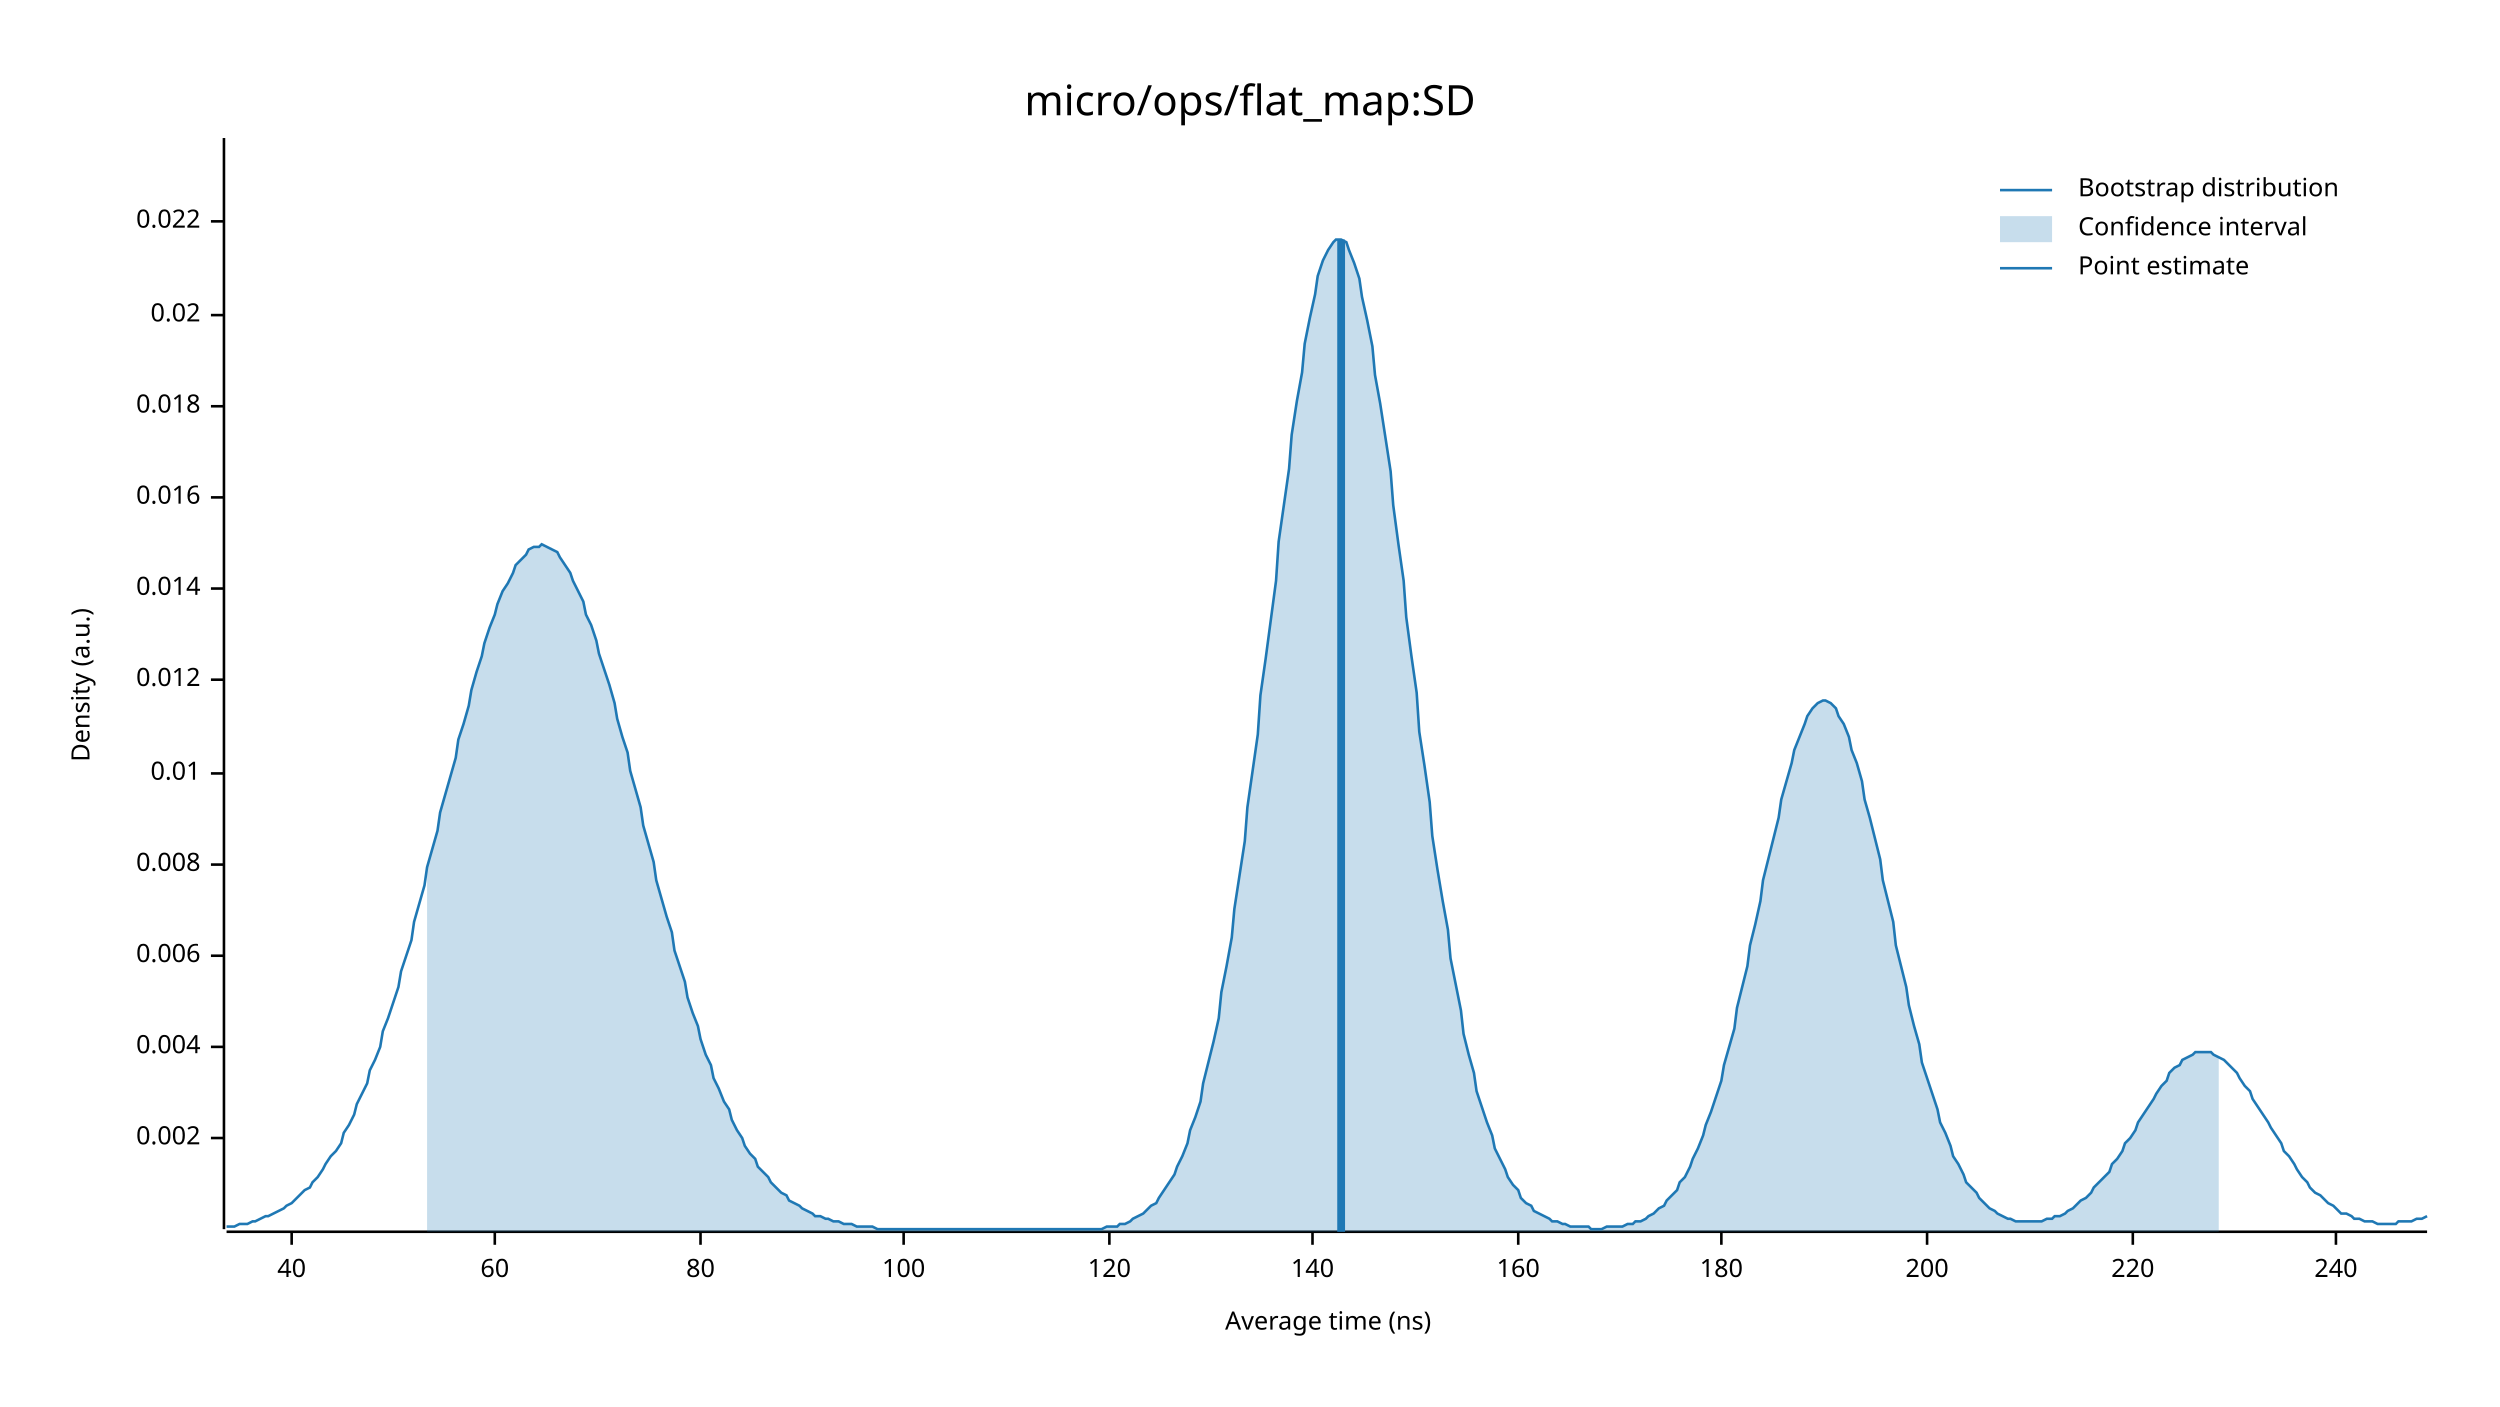
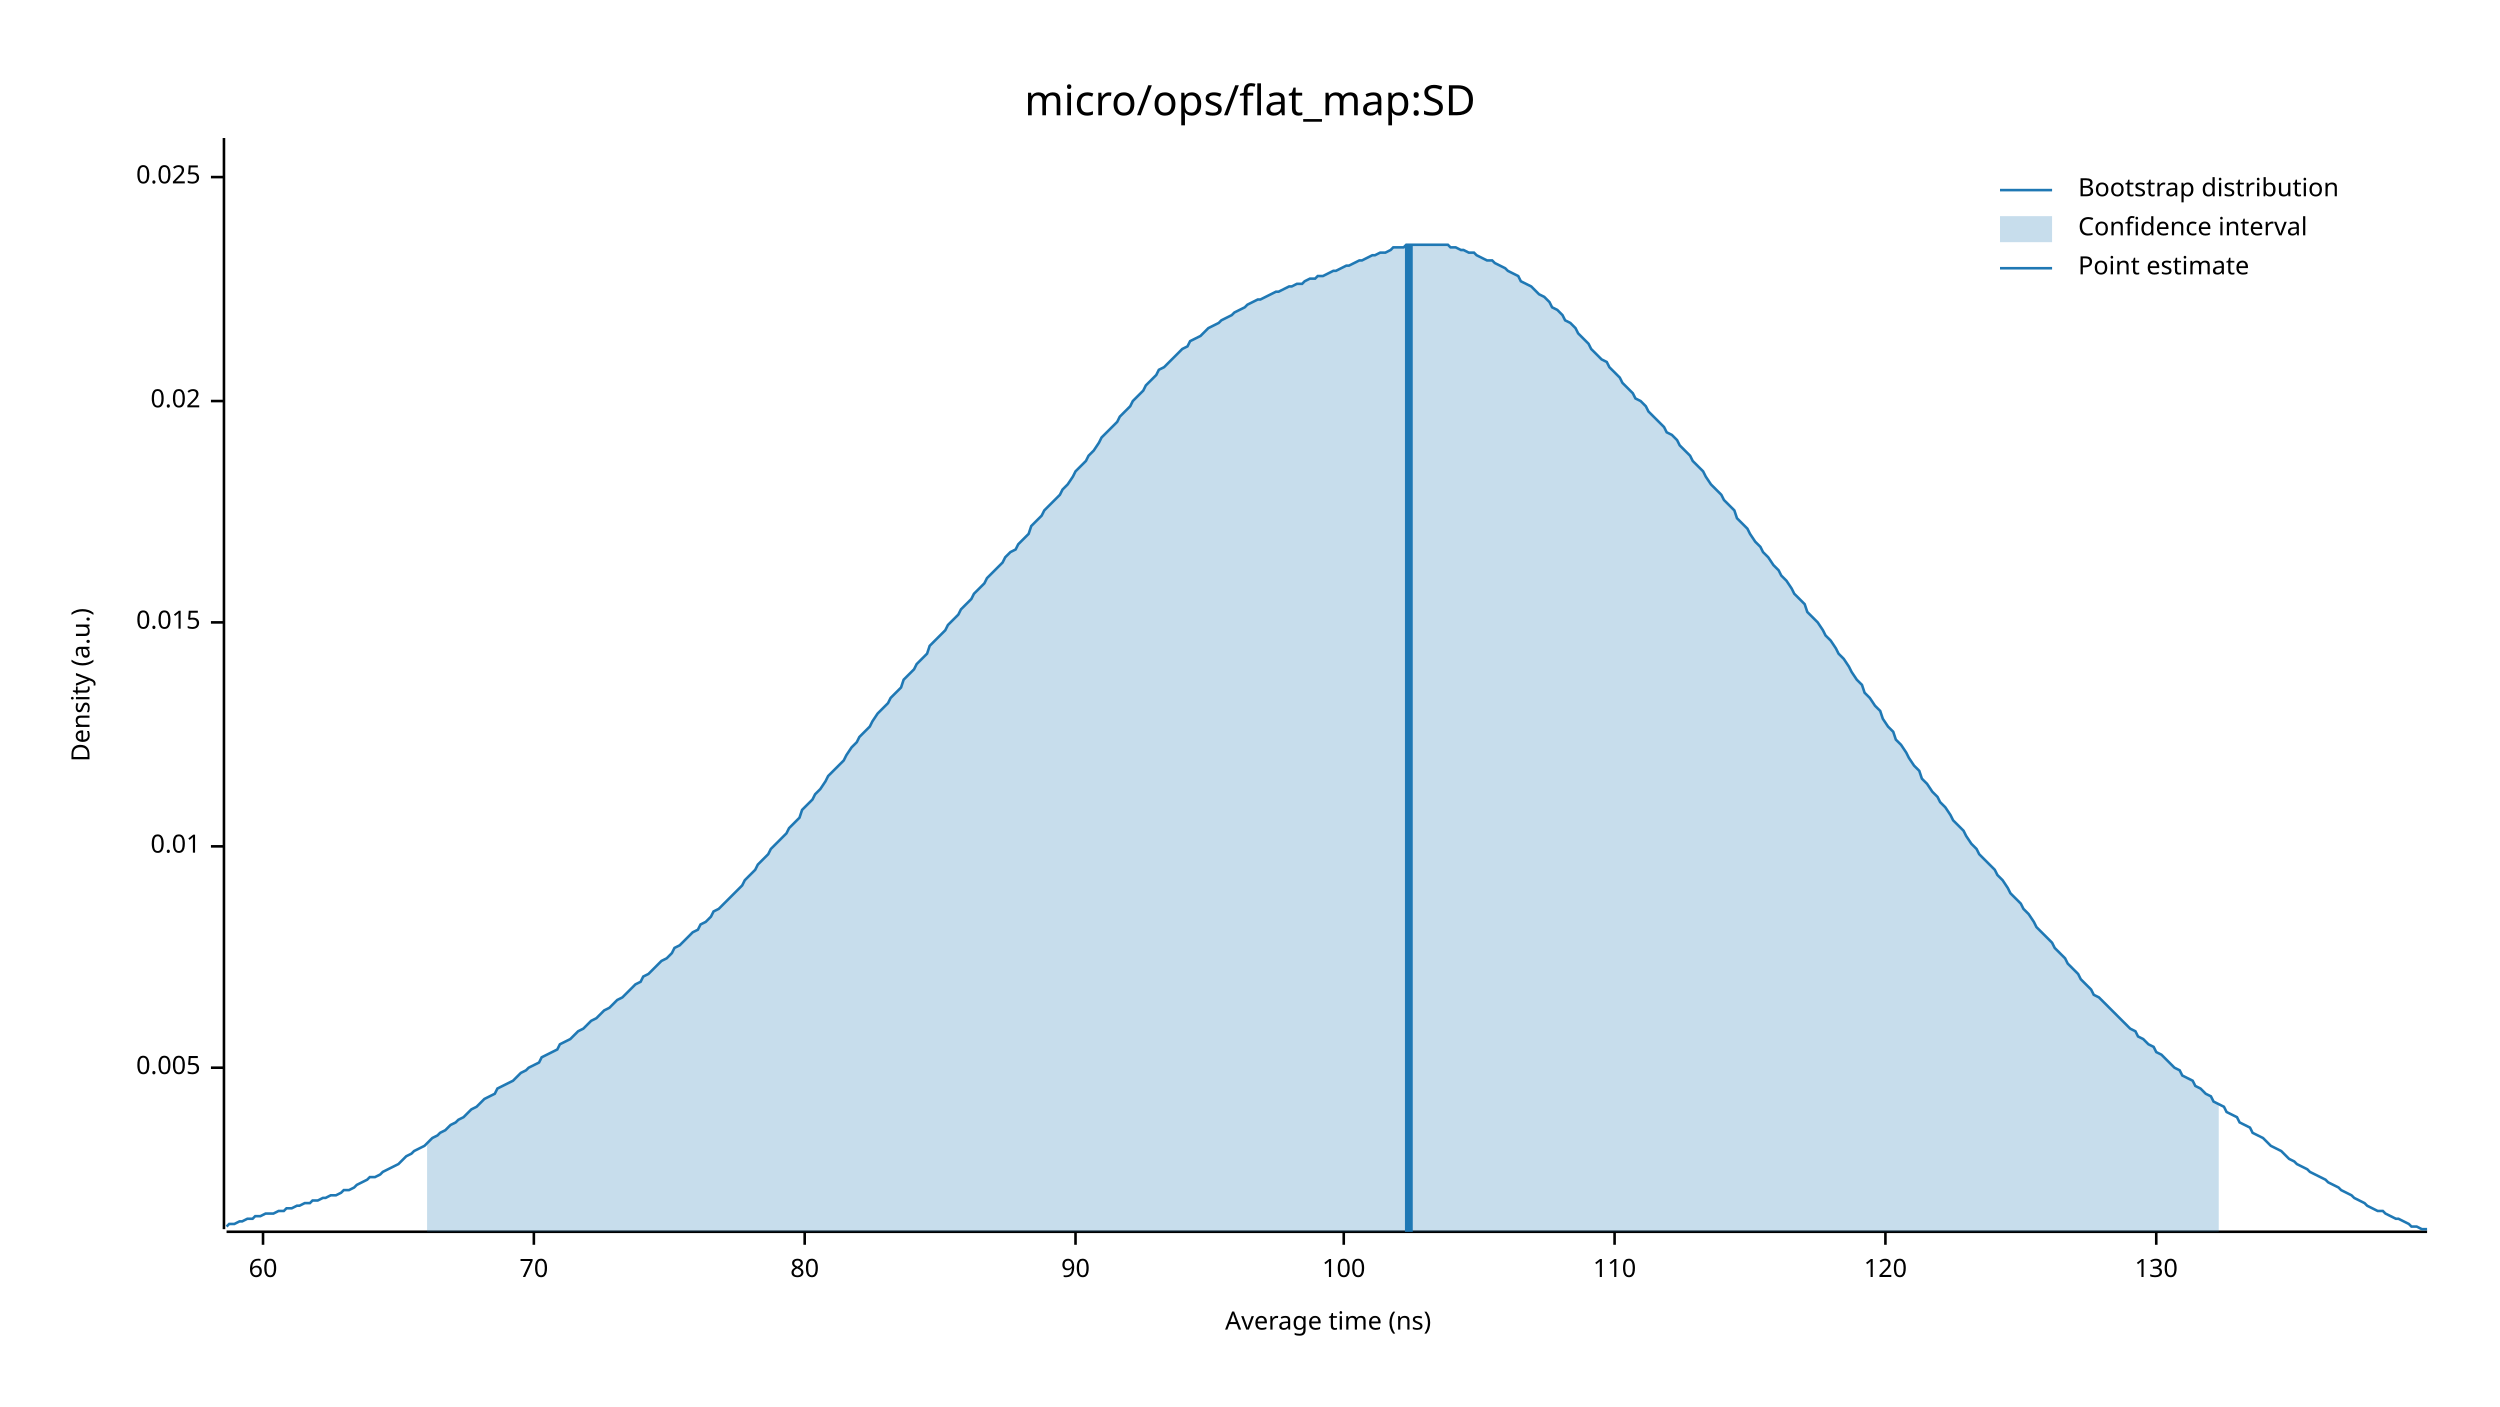
<svg xmlns="http://www.w3.org/2000/svg" width="960" height="540" viewBox="0 0 960 540">
  <text x="480" y="32" dy="0.76em" text-anchor="middle" font-family="sans-serif" font-size="16.129" opacity="1" fill="#000000">
micro/ops/flat_map:SD
</text>
  <text x="27" y="263" dy="0.76em" text-anchor="middle" font-family="sans-serif" font-size="9.677" opacity="1" fill="#000000" transform="rotate(270, 27, 263)">
Density (a.u.)
</text>
  <text x="510" y="513" dy="-0.5ex" text-anchor="middle" font-family="sans-serif" font-size="9.677" opacity="1" fill="#000000">
Average time (ns)
</text>
  <polyline fill="none" opacity="1" stroke="#000000" stroke-width="1" points="86,53 86,472 " />
-   <text x="77" y="437" dy="0.5ex" text-anchor="end" font-family="sans-serif" font-size="9.677" opacity="1" fill="#000000">
- 0.002
+   <text x="77" y="410" dy="0.5ex" text-anchor="end" font-family="sans-serif" font-size="9.677" opacity="1" fill="#000000">
+ 0.005
</text>
-   <polyline fill="none" opacity="1" stroke="#000000" stroke-width="1" points="81,437 86,437 " />
-   <text x="77" y="402" dy="0.5ex" text-anchor="end" font-family="sans-serif" font-size="9.677" opacity="1" fill="#000000">
- 0.004
- </text>
-   <polyline fill="none" opacity="1" stroke="#000000" stroke-width="1" points="81,402 86,402 " />
-   <text x="77" y="367" dy="0.5ex" text-anchor="end" font-family="sans-serif" font-size="9.677" opacity="1" fill="#000000">
- 0.006
- </text>
-   <polyline fill="none" opacity="1" stroke="#000000" stroke-width="1" points="81,367 86,367 " />
-   <text x="77" y="332" dy="0.5ex" text-anchor="end" font-family="sans-serif" font-size="9.677" opacity="1" fill="#000000">
- 0.008
- </text>
-   <polyline fill="none" opacity="1" stroke="#000000" stroke-width="1" points="81,332 86,332 " />
-   <text x="77" y="297" dy="0.5ex" text-anchor="end" font-family="sans-serif" font-size="9.677" opacity="1" fill="#000000">
+   <polyline fill="none" opacity="1" stroke="#000000" stroke-width="1" points="81,410 86,410 " />
+   <text x="77" y="325" dy="0.5ex" text-anchor="end" font-family="sans-serif" font-size="9.677" opacity="1" fill="#000000">
0.01
</text>
-   <polyline fill="none" opacity="1" stroke="#000000" stroke-width="1" points="81,297 86,297 " />
-   <text x="77" y="261" dy="0.5ex" text-anchor="end" font-family="sans-serif" font-size="9.677" opacity="1" fill="#000000">
- 0.012
+   <polyline fill="none" opacity="1" stroke="#000000" stroke-width="1" points="81,325 86,325 " />
+   <text x="77" y="239" dy="0.5ex" text-anchor="end" font-family="sans-serif" font-size="9.677" opacity="1" fill="#000000">
+ 0.015
</text>
-   <polyline fill="none" opacity="1" stroke="#000000" stroke-width="1" points="81,261 86,261 " />
-   <text x="77" y="226" dy="0.5ex" text-anchor="end" font-family="sans-serif" font-size="9.677" opacity="1" fill="#000000">
- 0.014
- </text>
-   <polyline fill="none" opacity="1" stroke="#000000" stroke-width="1" points="81,226 86,226 " />
-   <text x="77" y="191" dy="0.5ex" text-anchor="end" font-family="sans-serif" font-size="9.677" opacity="1" fill="#000000">
- 0.016
- </text>
-   <polyline fill="none" opacity="1" stroke="#000000" stroke-width="1" points="81,191 86,191 " />
-   <text x="77" y="156" dy="0.5ex" text-anchor="end" font-family="sans-serif" font-size="9.677" opacity="1" fill="#000000">
- 0.018
- </text>
-   <polyline fill="none" opacity="1" stroke="#000000" stroke-width="1" points="81,156 86,156 " />
-   <text x="77" y="121" dy="0.5ex" text-anchor="end" font-family="sans-serif" font-size="9.677" opacity="1" fill="#000000">
+   <polyline fill="none" opacity="1" stroke="#000000" stroke-width="1" points="81,239 86,239 " />
+   <text x="77" y="154" dy="0.5ex" text-anchor="end" font-family="sans-serif" font-size="9.677" opacity="1" fill="#000000">
0.02
</text>
-   <polyline fill="none" opacity="1" stroke="#000000" stroke-width="1" points="81,121 86,121 " />
-   <text x="77" y="85" dy="0.5ex" text-anchor="end" font-family="sans-serif" font-size="9.677" opacity="1" fill="#000000">
- 0.022
+   <polyline fill="none" opacity="1" stroke="#000000" stroke-width="1" points="81,154 86,154 " />
+   <text x="77" y="68" dy="0.5ex" text-anchor="end" font-family="sans-serif" font-size="9.677" opacity="1" fill="#000000">
+ 0.025
</text>
-   <polyline fill="none" opacity="1" stroke="#000000" stroke-width="1" points="81,85 86,85 " />
+   <polyline fill="none" opacity="1" stroke="#000000" stroke-width="1" points="81,68 86,68 " />
  <polyline fill="none" opacity="1" stroke="#000000" stroke-width="1" points="87,473 932,473 " />
-   <text x="112" y="483" dy="0.76em" text-anchor="middle" font-family="sans-serif" font-size="9.677" opacity="1" fill="#000000">
- 40
- </text>
-   <polyline fill="none" opacity="1" stroke="#000000" stroke-width="1" points="112,473 112,478 " />
-   <text x="190" y="483" dy="0.76em" text-anchor="middle" font-family="sans-serif" font-size="9.677" opacity="1" fill="#000000">
+   <text x="101" y="483" dy="0.76em" text-anchor="middle" font-family="sans-serif" font-size="9.677" opacity="1" fill="#000000">
60
</text>
-   <polyline fill="none" opacity="1" stroke="#000000" stroke-width="1" points="190,473 190,478 " />
-   <text x="269" y="483" dy="0.76em" text-anchor="middle" font-family="sans-serif" font-size="9.677" opacity="1" fill="#000000">
+   <polyline fill="none" opacity="1" stroke="#000000" stroke-width="1" points="101,473 101,478 " />
+   <text x="205" y="483" dy="0.76em" text-anchor="middle" font-family="sans-serif" font-size="9.677" opacity="1" fill="#000000">
+ 70
+ </text>
+   <polyline fill="none" opacity="1" stroke="#000000" stroke-width="1" points="205,473 205,478 " />
+   <text x="309" y="483" dy="0.76em" text-anchor="middle" font-family="sans-serif" font-size="9.677" opacity="1" fill="#000000">
80
</text>
-   <polyline fill="none" opacity="1" stroke="#000000" stroke-width="1" points="269,473 269,478 " />
-   <text x="347" y="483" dy="0.76em" text-anchor="middle" font-family="sans-serif" font-size="9.677" opacity="1" fill="#000000">
+   <polyline fill="none" opacity="1" stroke="#000000" stroke-width="1" points="309,473 309,478 " />
+   <text x="413" y="483" dy="0.76em" text-anchor="middle" font-family="sans-serif" font-size="9.677" opacity="1" fill="#000000">
+ 90
+ </text>
+   <polyline fill="none" opacity="1" stroke="#000000" stroke-width="1" points="413,473 413,478 " />
+   <text x="516" y="483" dy="0.76em" text-anchor="middle" font-family="sans-serif" font-size="9.677" opacity="1" fill="#000000">
100
</text>
-   <polyline fill="none" opacity="1" stroke="#000000" stroke-width="1" points="347,473 347,478 " />
-   <text x="426" y="483" dy="0.76em" text-anchor="middle" font-family="sans-serif" font-size="9.677" opacity="1" fill="#000000">
+   <polyline fill="none" opacity="1" stroke="#000000" stroke-width="1" points="516,473 516,478 " />
+   <text x="620" y="483" dy="0.76em" text-anchor="middle" font-family="sans-serif" font-size="9.677" opacity="1" fill="#000000">
+ 110
+ </text>
+   <polyline fill="none" opacity="1" stroke="#000000" stroke-width="1" points="620,473 620,478 " />
+   <text x="724" y="483" dy="0.76em" text-anchor="middle" font-family="sans-serif" font-size="9.677" opacity="1" fill="#000000">
120
</text>
-   <polyline fill="none" opacity="1" stroke="#000000" stroke-width="1" points="426,473 426,478 " />
-   <text x="504" y="483" dy="0.76em" text-anchor="middle" font-family="sans-serif" font-size="9.677" opacity="1" fill="#000000">
- 140
+   <polyline fill="none" opacity="1" stroke="#000000" stroke-width="1" points="724,473 724,478 " />
+   <text x="828" y="483" dy="0.76em" text-anchor="middle" font-family="sans-serif" font-size="9.677" opacity="1" fill="#000000">
+ 130
</text>
-   <polyline fill="none" opacity="1" stroke="#000000" stroke-width="1" points="504,473 504,478 " />
-   <text x="583" y="483" dy="0.76em" text-anchor="middle" font-family="sans-serif" font-size="9.677" opacity="1" fill="#000000">
- 160
- </text>
-   <polyline fill="none" opacity="1" stroke="#000000" stroke-width="1" points="583,473 583,478 " />
-   <text x="661" y="483" dy="0.76em" text-anchor="middle" font-family="sans-serif" font-size="9.677" opacity="1" fill="#000000">
- 180
- </text>
-   <polyline fill="none" opacity="1" stroke="#000000" stroke-width="1" points="661,473 661,478 " />
-   <text x="740" y="483" dy="0.76em" text-anchor="middle" font-family="sans-serif" font-size="9.677" opacity="1" fill="#000000">
- 200
- </text>
-   <polyline fill="none" opacity="1" stroke="#000000" stroke-width="1" points="740,473 740,478 " />
-   <text x="819" y="483" dy="0.76em" text-anchor="middle" font-family="sans-serif" font-size="9.677" opacity="1" fill="#000000">
- 220
- </text>
-   <polyline fill="none" opacity="1" stroke="#000000" stroke-width="1" points="819,473 819,478 " />
-   <text x="897" y="483" dy="0.76em" text-anchor="middle" font-family="sans-serif" font-size="9.677" opacity="1" fill="#000000">
- 240
- </text>
-   <polyline fill="none" opacity="1" stroke="#000000" stroke-width="1" points="897,473 897,478 " />
-   <polyline fill="none" opacity="1" stroke="#1F78B4" stroke-width="1" points="87,471 88,471 90,471 92,470 93,470 95,470 97,469 98,469 100,468 102,467 103,467 105,466 107,465 109,464 110,463 112,462 114,460 115,459 117,457 119,456 120,454 122,452 124,449 125,447 127,444 129,442 131,439 132,435 134,432 136,428 137,424 139,420 141,416 142,411 144,407 146,402 147,396 149,391 151,385 153,379 154,373 156,367 158,361 159,354 161,347 163,340 164,333 166,326 168,319 169,312 171,305 173,298 175,291 176,284 178,278 180,271 181,265 183,258 185,252 186,247 188,241 190,236 191,232 193,227 195,224 197,220 198,217 200,215 202,213 203,211 205,210 207,210 208,209 210,210 212,211 214,212 215,214 217,217 219,220 220,223 222,227 224,231 225,236 227,240 229,246 230,251 232,257 234,263 236,270 237,276 239,283 241,289 242,296 244,303 246,310 247,317 249,324 251,331 252,338 254,345 256,352 258,358 259,365 261,371 263,377 264,383 266,389 268,394 269,399 271,405 273,409 274,414 276,418 278,423 280,426 281,430 283,434 285,437 286,440 288,443 290,445 291,448 293,450 295,452 296,454 298,456 300,458 302,459 303,461 305,462 307,463 308,464 310,465 312,466 313,467 315,467 317,468 318,468 320,469 322,469 324,470 325,470 327,470 329,471 330,471 332,471 334,471 335,471 337,472 339,472 341,472 342,472 344,472 346,472 347,472 349,472 351,472 352,472 354,472 356,472 357,472 359,472 361,472 363,472 364,472 366,472 368,472 369,472 371,472 373,472 374,472 376,472 378,472 379,472 381,472 383,472 385,472 386,472 388,472 390,472 391,472 393,472 395,472 396,472 398,472 400,472 401,472 403,472 405,472 407,472 408,472 410,472 412,472 413,472 415,472 417,472 418,472 420,472 422,472 423,472 425,471 427,471 429,471 430,470 432,470 434,469 435,468 437,467 439,466 440,465 442,463 444,462 445,460 447,457 449,454 451,451 452,448 454,444 456,439 457,434 459,429 461,423 462,416 464,408 466,400 468,391 469,381 471,371 473,360 474,349 476,336 478,323 479,310 481,296 483,282 484,267 486,253 488,238 490,223 491,208 493,194 495,180 496,167 498,154 500,143 501,132 503,122 505,113 506,106 508,100 510,96 512,93 513,92 515,92 517,93 518,96 520,101 522,107 523,114 525,123 527,133 528,144 530,155 532,168 534,181 535,194 537,209 539,223 540,237 542,252 544,266 545,281 547,294 549,308 550,321 552,334 554,346 556,357 557,368 559,378 561,388 562,397 564,405 566,412 567,419 569,425 571,431 573,436 574,441 576,445 578,449 579,452 581,455 583,457 584,460 586,462 588,463 589,465 591,466 593,467 595,468 596,469 598,469 600,470 601,470 603,471 605,471 606,471 608,471 610,471 611,472 613,472 615,472 617,471 618,471 620,471 622,471 623,471 625,470 627,470 628,469 630,469 632,468 633,467 635,466 637,464 639,463 640,461 642,459 644,457 645,454 647,452 649,448 650,445 652,441 654,436 655,432 657,427 659,421 661,415 662,409 664,402 666,395 667,387 669,379 671,371 672,363 674,355 676,346 677,338 679,330 681,322 683,314 684,307 686,300 688,293 689,288 691,283 693,278 694,275 696,272 698,270 700,269 701,269 703,270 705,272 706,275 708,278 710,283 711,288 713,293 715,300 716,307 718,314 720,322 722,330 723,338 725,346 727,354 728,363 730,371 732,379 733,386 735,394 737,401 738,408 740,414 742,420 744,426 745,431 747,435 749,440 750,444 752,447 754,451 755,454 757,456 759,458 760,460 762,462 764,464 766,465 767,466 769,467 771,468 772,468 774,469 776,469 777,469 779,469 781,469 782,469 784,469 786,468 788,468 789,467 791,467 793,466 794,465 796,464 798,462 799,461 801,460 803,458 804,456 806,454 808,452 810,450 811,447 813,445 815,442 816,439 818,437 820,434 821,431 823,428 825,425 827,422 828,420 830,417 832,415 833,412 835,410 837,409 838,407 840,406 842,405 843,404 845,404 847,404 849,404 850,405 852,406 854,407 855,408 857,410 859,412 860,414 862,417 864,419 865,422 867,425 869,428 871,431 872,433 874,436 876,439 877,442 879,444 881,447 882,449 884,452 886,454 887,456 889,458 891,459 893,461 894,462 896,463 898,465 899,466 901,466 903,467 904,468 906,468 908,469 909,469 911,469 913,470 915,470 916,470 918,470 920,470 921,469 923,469 925,469 926,469 928,468 930,468 932,467 " />
-   <polygon opacity="0.25" fill="#1F78B4" points="164,333 166,326 168,319 169,312 171,305 173,298 175,291 176,284 178,278 180,271 181,265 183,258 185,252 186,247 188,241 190,236 191,232 193,227 195,224 197,220 198,217 200,215 202,213 203,211 205,210 207,210 208,209 210,210 212,211 214,212 215,214 217,217 219,220 220,223 222,227 224,231 225,236 227,240 229,246 230,251 232,257 234,263 236,270 237,276 239,283 241,289 242,296 244,303 246,310 247,317 249,324 251,331 252,338 254,345 256,352 258,358 259,365 261,371 263,377 264,383 266,389 268,394 269,399 271,405 273,409 274,414 276,418 278,423 280,426 281,430 283,434 285,437 286,440 288,443 290,445 291,448 293,450 295,452 296,454 298,456 300,458 302,459 303,461 305,462 307,463 308,464 310,465 312,466 313,467 315,467 317,468 318,468 320,469 322,469 324,470 325,470 327,470 329,471 330,471 332,471 334,471 335,471 337,472 339,472 341,472 342,472 344,472 346,472 347,472 349,472 351,472 352,472 354,472 356,472 357,472 359,472 361,472 363,472 364,472 366,472 368,472 369,472 371,472 373,472 374,472 376,472 378,472 379,472 381,472 383,472 385,472 386,472 388,472 390,472 391,472 393,472 395,472 396,472 398,472 400,472 401,472 403,472 405,472 407,472 408,472 410,472 412,472 413,472 415,472 417,472 418,472 420,472 422,472 423,472 425,471 427,471 429,471 430,470 432,470 434,469 435,468 437,467 439,466 440,465 442,463 444,462 445,460 447,457 449,454 451,451 452,448 454,444 456,439 457,434 459,429 461,423 462,416 464,408 466,400 468,391 469,381 471,371 473,360 474,349 476,336 478,323 479,310 481,296 483,282 484,267 486,253 488,238 490,223 491,208 493,194 495,180 496,167 498,154 500,143 501,132 503,122 505,113 506,106 508,100 510,96 512,93 513,92 515,92 517,93 518,96 520,101 522,107 523,114 525,123 527,133 528,144 530,155 532,168 534,181 535,194 537,209 539,223 540,237 542,252 544,266 545,281 547,294 549,308 550,321 552,334 554,346 556,357 557,368 559,378 561,388 562,397 564,405 566,412 567,419 569,425 571,431 573,436 574,441 576,445 578,449 579,452 581,455 583,457 584,460 586,462 588,463 589,465 591,466 593,467 595,468 596,469 598,469 600,470 601,470 603,471 605,471 606,471 608,471 610,471 611,472 613,472 615,472 617,471 618,471 620,471 622,471 623,471 625,470 627,470 628,469 630,469 632,468 633,467 635,466 637,464 639,463 640,461 642,459 644,457 645,454 647,452 649,448 650,445 652,441 654,436 655,432 657,427 659,421 661,415 662,409 664,402 666,395 667,387 669,379 671,371 672,363 674,355 676,346 677,338 679,330 681,322 683,314 684,307 686,300 688,293 689,288 691,283 693,278 694,275 696,272 698,270 700,269 701,269 703,270 705,272 706,275 708,278 710,283 711,288 713,293 715,300 716,307 718,314 720,322 722,330 723,338 725,346 727,354 728,363 730,371 732,379 733,386 735,394 737,401 738,408 740,414 742,420 744,426 745,431 747,435 749,440 750,444 752,447 754,451 755,454 757,456 759,458 760,460 762,462 764,464 766,465 767,466 769,467 771,468 772,468 774,469 776,469 777,469 779,469 781,469 782,469 784,469 786,468 788,468 789,467 791,467 793,466 794,465 796,464 798,462 799,461 801,460 803,458 804,456 806,454 808,452 810,450 811,447 813,445 815,442 816,439 818,437 820,434 821,431 823,428 825,425 827,422 828,420 830,417 832,415 833,412 835,410 837,409 838,407 840,406 842,405 843,404 845,404 847,404 849,404 850,405 852,406 852,473 164,473 " />
-   <polyline fill="none" opacity="1" stroke="#1F78B4" stroke-width="3" points="515,473 515,92 " />
+   <polyline fill="none" opacity="1" stroke="#000000" stroke-width="1" points="828,473 828,478 " />
+   <polyline fill="none" opacity="1" stroke="#1F78B4" stroke-width="1" points="87,471 88,470 90,470 92,469 93,469 95,468 97,468 98,467 100,467 102,466 103,466 105,466 107,465 109,465 110,464 112,464 114,463 115,463 117,462 119,462 120,461 122,461 124,460 125,460 127,459 129,459 131,458 132,457 134,457 136,456 137,455 139,454 141,453 142,452 144,452 146,451 147,450 149,449 151,448 153,447 154,446 156,444 158,443 159,442 161,441 163,440 164,439 166,437 168,436 169,435 171,434 173,432 175,431 176,430 178,429 180,427 181,426 183,425 185,423 186,422 188,421 190,420 191,418 193,417 195,416 197,415 198,414 200,412 202,411 203,410 205,409 207,408 208,406 210,405 212,404 214,403 215,401 217,400 219,399 220,398 222,396 224,395 225,394 227,392 229,391 230,390 232,388 234,387 236,385 237,384 239,383 241,381 242,380 244,378 246,377 247,375 249,374 251,372 252,371 254,369 256,368 258,366 259,364 261,363 263,361 264,360 266,358 268,357 269,355 271,354 273,352 274,350 276,349 278,347 280,345 281,344 283,342 285,340 286,338 288,336 290,334 291,332 293,330 295,328 296,326 298,324 300,322 302,320 303,318 305,316 307,314 308,311 310,309 312,307 313,305 315,303 317,300 318,298 320,296 322,294 324,292 325,290 327,287 329,285 330,283 332,281 334,279 335,277 337,274 339,272 341,270 342,268 344,266 346,264 347,261 349,259 351,257 352,255 354,253 356,251 357,248 359,246 361,244 363,242 364,240 366,238 368,236 369,234 371,232 373,230 374,228 376,226 378,224 379,222 381,220 383,218 385,216 386,214 388,212 390,211 391,209 393,207 395,205 396,202 398,200 400,198 401,196 403,194 405,192 407,190 408,188 410,186 412,183 413,181 415,179 417,177 418,175 420,173 422,170 423,168 425,166 427,164 429,162 430,160 432,158 434,156 435,154 437,152 439,150 440,148 442,146 444,144 445,142 447,141 449,139 451,137 452,136 454,134 456,133 457,131 459,130 461,129 462,128 464,126 466,125 468,124 469,123 471,122 473,121 474,120 476,119 478,118 479,117 481,116 483,115 484,115 486,114 488,113 490,112 491,112 493,111 495,110 496,110 498,109 500,109 501,108 503,107 505,107 506,106 508,106 510,105 512,104 513,104 515,103 517,102 518,102 520,101 522,100 523,100 525,99 527,98 528,98 530,97 532,97 534,96 535,95 537,95 539,95 540,94 542,94 544,94 545,94 547,94 549,94 550,94 552,94 554,94 556,94 557,95 559,95 561,96 562,96 564,97 566,97 567,98 569,99 571,100 573,100 574,101 576,102 578,103 579,104 581,105 583,106 584,108 586,109 588,110 589,111 591,113 593,114 595,116 596,118 598,119 600,121 601,123 603,124 605,126 606,128 608,130 610,132 611,134 613,136 615,138 617,139 618,141 620,143 622,145 623,147 625,149 627,151 628,153 630,154 632,156 633,158 635,160 637,162 639,164 640,166 642,167 644,169 645,171 647,173 649,175 650,177 652,179 654,181 655,183 657,186 659,188 661,190 662,192 664,194 666,196 667,199 669,201 671,203 672,205 674,208 676,210 677,212 679,214 681,217 683,219 684,221 686,223 688,226 689,228 691,230 693,232 694,235 696,237 698,239 700,242 701,244 703,246 705,249 706,251 708,253 710,256 711,258 713,261 715,263 716,266 718,268 720,271 722,273 723,276 725,279 727,281 728,284 730,286 732,289 733,291 735,294 737,296 738,299 740,301 742,304 744,306 745,308 747,310 749,313 750,315 752,317 754,319 755,321 757,324 759,326 760,328 762,330 764,332 766,334 767,336 769,338 771,341 772,343 774,345 776,347 777,349 779,351 781,354 782,356 784,358 786,360 788,362 789,364 791,366 793,368 794,370 796,372 798,374 799,376 801,378 803,380 804,382 806,383 808,385 810,387 811,388 813,390 815,392 816,393 818,395 820,396 821,398 823,399 825,401 827,402 828,404 830,405 832,407 833,408 835,410 837,411 838,413 840,414 842,415 843,417 845,418 847,420 849,421 850,423 852,424 854,425 855,427 857,428 859,429 860,431 862,432 864,433 865,435 867,436 869,437 871,439 872,440 874,441 876,442 877,443 879,445 881,446 882,447 884,448 886,449 887,450 889,451 891,452 893,453 894,454 896,455 898,456 899,457 901,458 903,459 904,460 906,461 908,462 909,463 911,464 913,465 915,465 916,466 918,467 920,468 921,468 923,469 925,470 926,471 928,471 930,472 932,472 " />
+   <polygon opacity="0.25" fill="#1F78B4" points="164,439 166,437 168,436 169,435 171,434 173,432 175,431 176,430 178,429 180,427 181,426 183,425 185,423 186,422 188,421 190,420 191,418 193,417 195,416 197,415 198,414 200,412 202,411 203,410 205,409 207,408 208,406 210,405 212,404 214,403 215,401 217,400 219,399 220,398 222,396 224,395 225,394 227,392 229,391 230,390 232,388 234,387 236,385 237,384 239,383 241,381 242,380 244,378 246,377 247,375 249,374 251,372 252,371 254,369 256,368 258,366 259,364 261,363 263,361 264,360 266,358 268,357 269,355 271,354 273,352 274,350 276,349 278,347 280,345 281,344 283,342 285,340 286,338 288,336 290,334 291,332 293,330 295,328 296,326 298,324 300,322 302,320 303,318 305,316 307,314 308,311 310,309 312,307 313,305 315,303 317,300 318,298 320,296 322,294 324,292 325,290 327,287 329,285 330,283 332,281 334,279 335,277 337,274 339,272 341,270 342,268 344,266 346,264 347,261 349,259 351,257 352,255 354,253 356,251 357,248 359,246 361,244 363,242 364,240 366,238 368,236 369,234 371,232 373,230 374,228 376,226 378,224 379,222 381,220 383,218 385,216 386,214 388,212 390,211 391,209 393,207 395,205 396,202 398,200 400,198 401,196 403,194 405,192 407,190 408,188 410,186 412,183 413,181 415,179 417,177 418,175 420,173 422,170 423,168 425,166 427,164 429,162 430,160 432,158 434,156 435,154 437,152 439,150 440,148 442,146 444,144 445,142 447,141 449,139 451,137 452,136 454,134 456,133 457,131 459,130 461,129 462,128 464,126 466,125 468,124 469,123 471,122 473,121 474,120 476,119 478,118 479,117 481,116 483,115 484,115 486,114 488,113 490,112 491,112 493,111 495,110 496,110 498,109 500,109 501,108 503,107 505,107 506,106 508,106 510,105 512,104 513,104 515,103 517,102 518,102 520,101 522,100 523,100 525,99 527,98 528,98 530,97 532,97 534,96 535,95 537,95 539,95 540,94 542,94 544,94 545,94 547,94 549,94 550,94 552,94 554,94 556,94 557,95 559,95 561,96 562,96 564,97 566,97 567,98 569,99 571,100 573,100 574,101 576,102 578,103 579,104 581,105 583,106 584,108 586,109 588,110 589,111 591,113 593,114 595,116 596,118 598,119 600,121 601,123 603,124 605,126 606,128 608,130 610,132 611,134 613,136 615,138 617,139 618,141 620,143 622,145 623,147 625,149 627,151 628,153 630,154 632,156 633,158 635,160 637,162 639,164 640,166 642,167 644,169 645,171 647,173 649,175 650,177 652,179 654,181 655,183 657,186 659,188 661,190 662,192 664,194 666,196 667,199 669,201 671,203 672,205 674,208 676,210 677,212 679,214 681,217 683,219 684,221 686,223 688,226 689,228 691,230 693,232 694,235 696,237 698,239 700,242 701,244 703,246 705,249 706,251 708,253 710,256 711,258 713,261 715,263 716,266 718,268 720,271 722,273 723,276 725,279 727,281 728,284 730,286 732,289 733,291 735,294 737,296 738,299 740,301 742,304 744,306 745,308 747,310 749,313 750,315 752,317 754,319 755,321 757,324 759,326 760,328 762,330 764,332 766,334 767,336 769,338 771,341 772,343 774,345 776,347 777,349 779,351 781,354 782,356 784,358 786,360 788,362 789,364 791,366 793,368 794,370 796,372 798,374 799,376 801,378 803,380 804,382 806,383 808,385 810,387 811,388 813,390 815,392 816,393 818,395 820,396 821,398 823,399 825,401 827,402 828,404 830,405 832,407 833,408 835,410 837,411 838,413 840,414 842,415 843,417 845,418 847,420 849,421 850,423 852,424 852,473 164,473 " />
+   <polyline fill="none" opacity="1" stroke="#1F78B4" stroke-width="3" points="541,473 541,94 " />
  <text x="798" y="68" dy="0.76em" text-anchor="start" font-family="sans-serif" font-size="9.677" opacity="1" fill="#000000">
Bootstrap distribution
</text>
  <text x="798" y="83" dy="0.76em" text-anchor="start" font-family="sans-serif" font-size="9.677" opacity="1" fill="#000000">
Confidence interval
</text>
  <text x="798" y="98" dy="0.76em" text-anchor="start" font-family="sans-serif" font-size="9.677" opacity="1" fill="#000000">
Point estimate
</text>
  <polyline fill="none" opacity="1" stroke="#1F78B4" stroke-width="1" points="768,73 788,73 " />
  <rect x="768" y="83" width="20" height="10" opacity="0.25" fill="#1F78B4" stroke="none" />
  <polyline fill="none" opacity="1" stroke="#1F78B4" stroke-width="1" points="768,103 788,103 " />
</svg>
